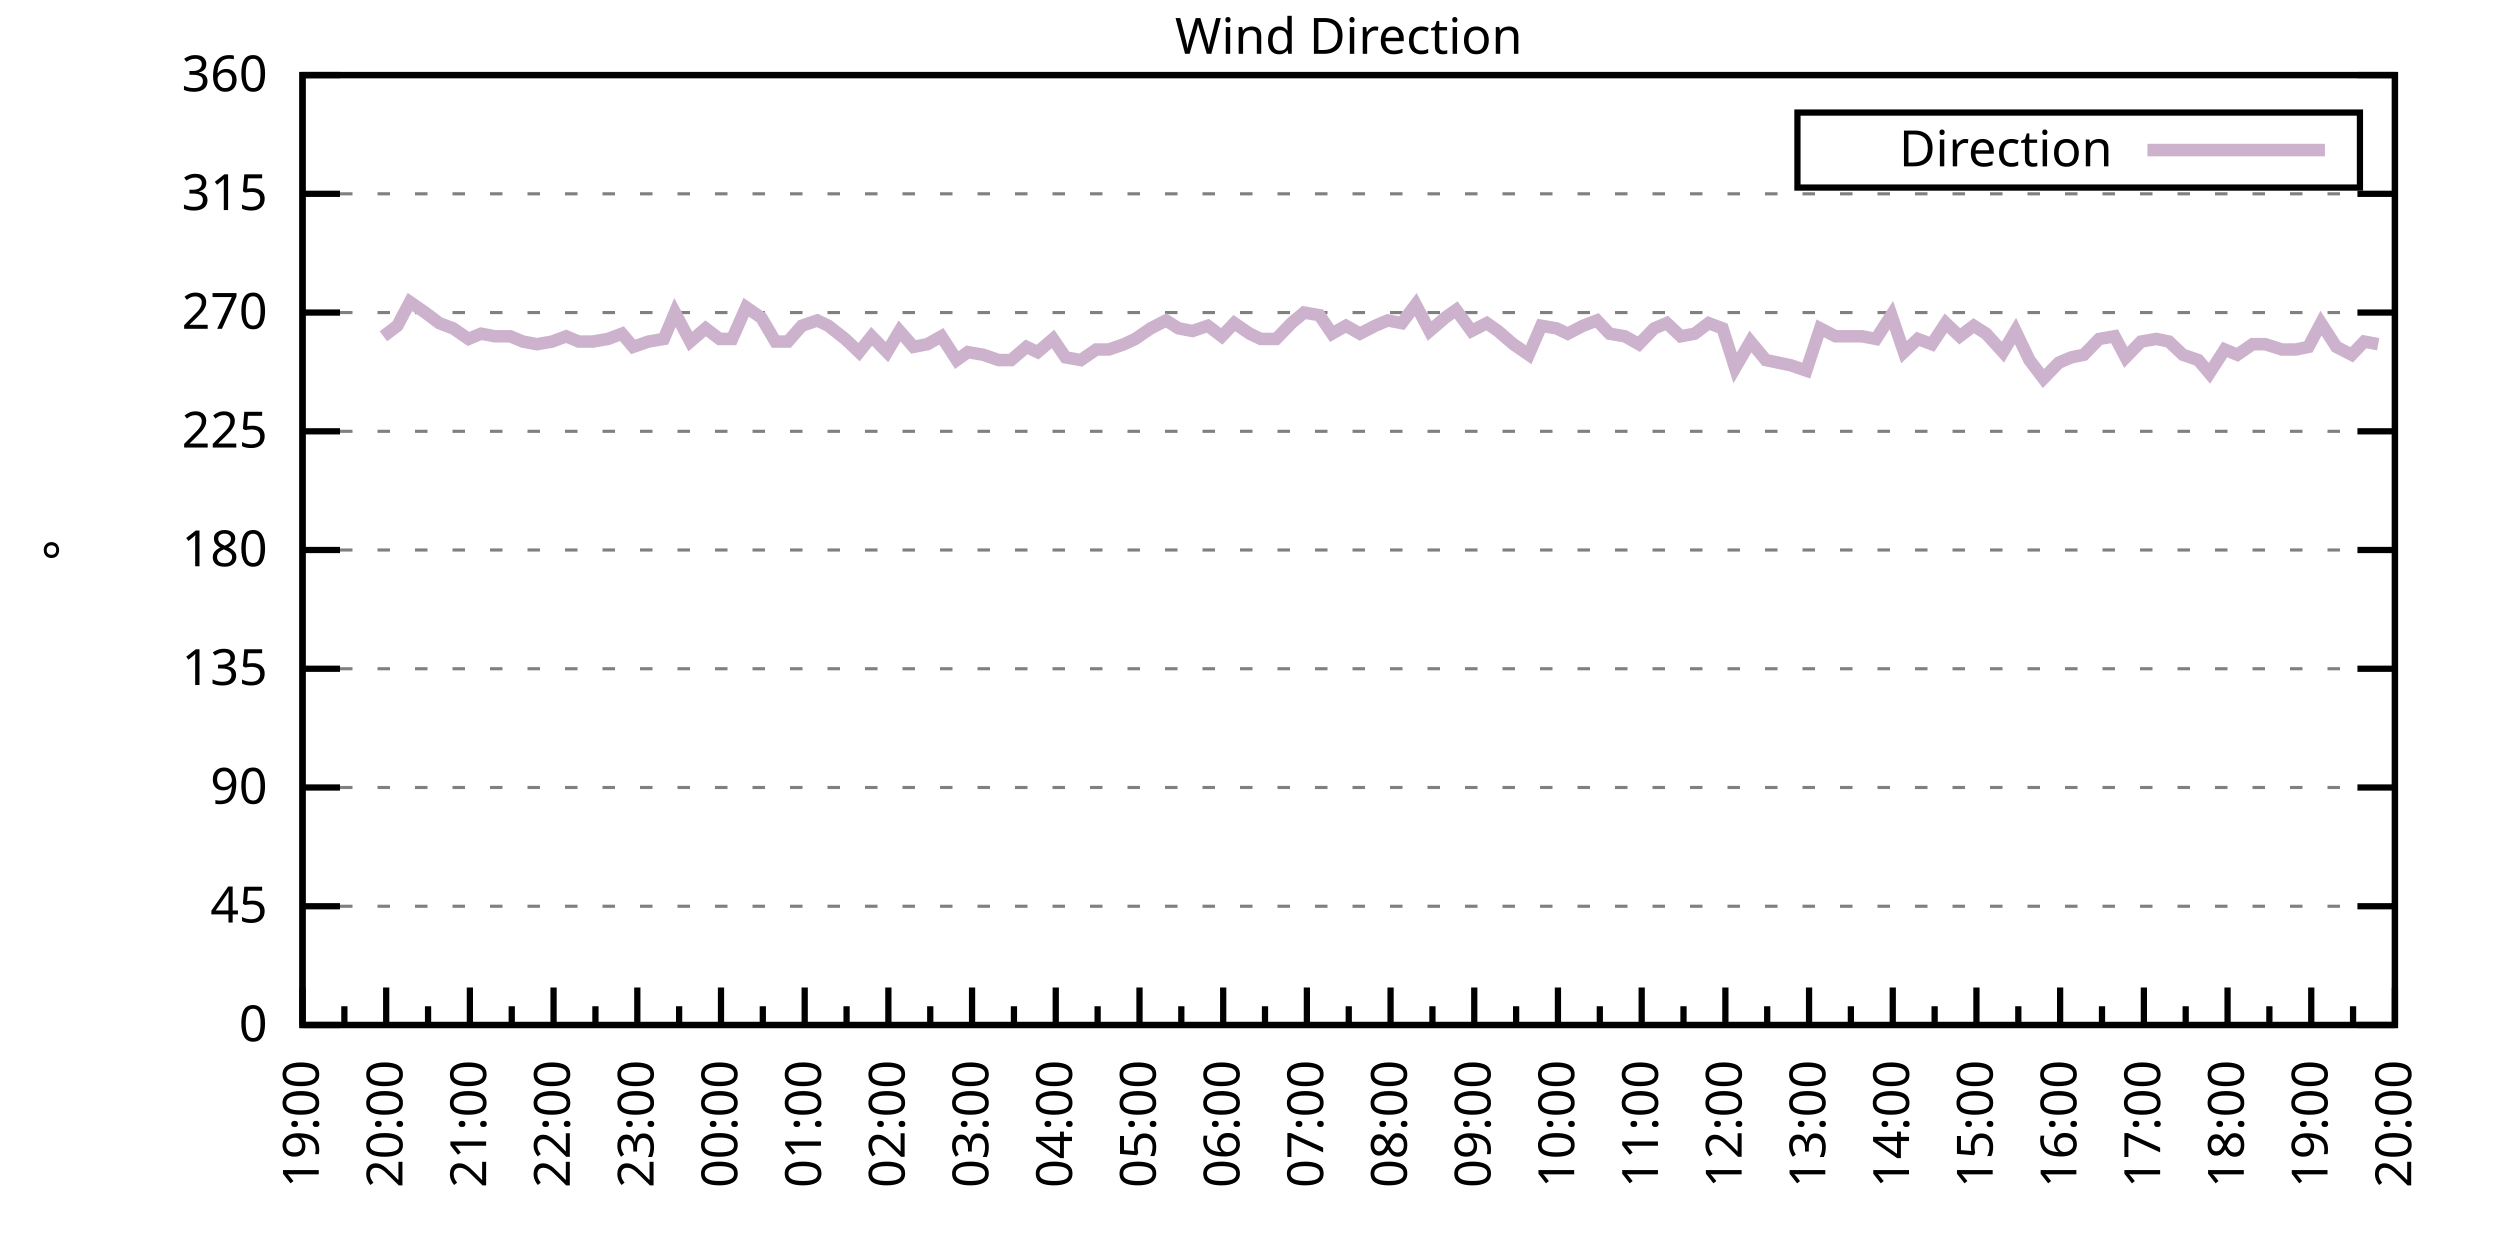
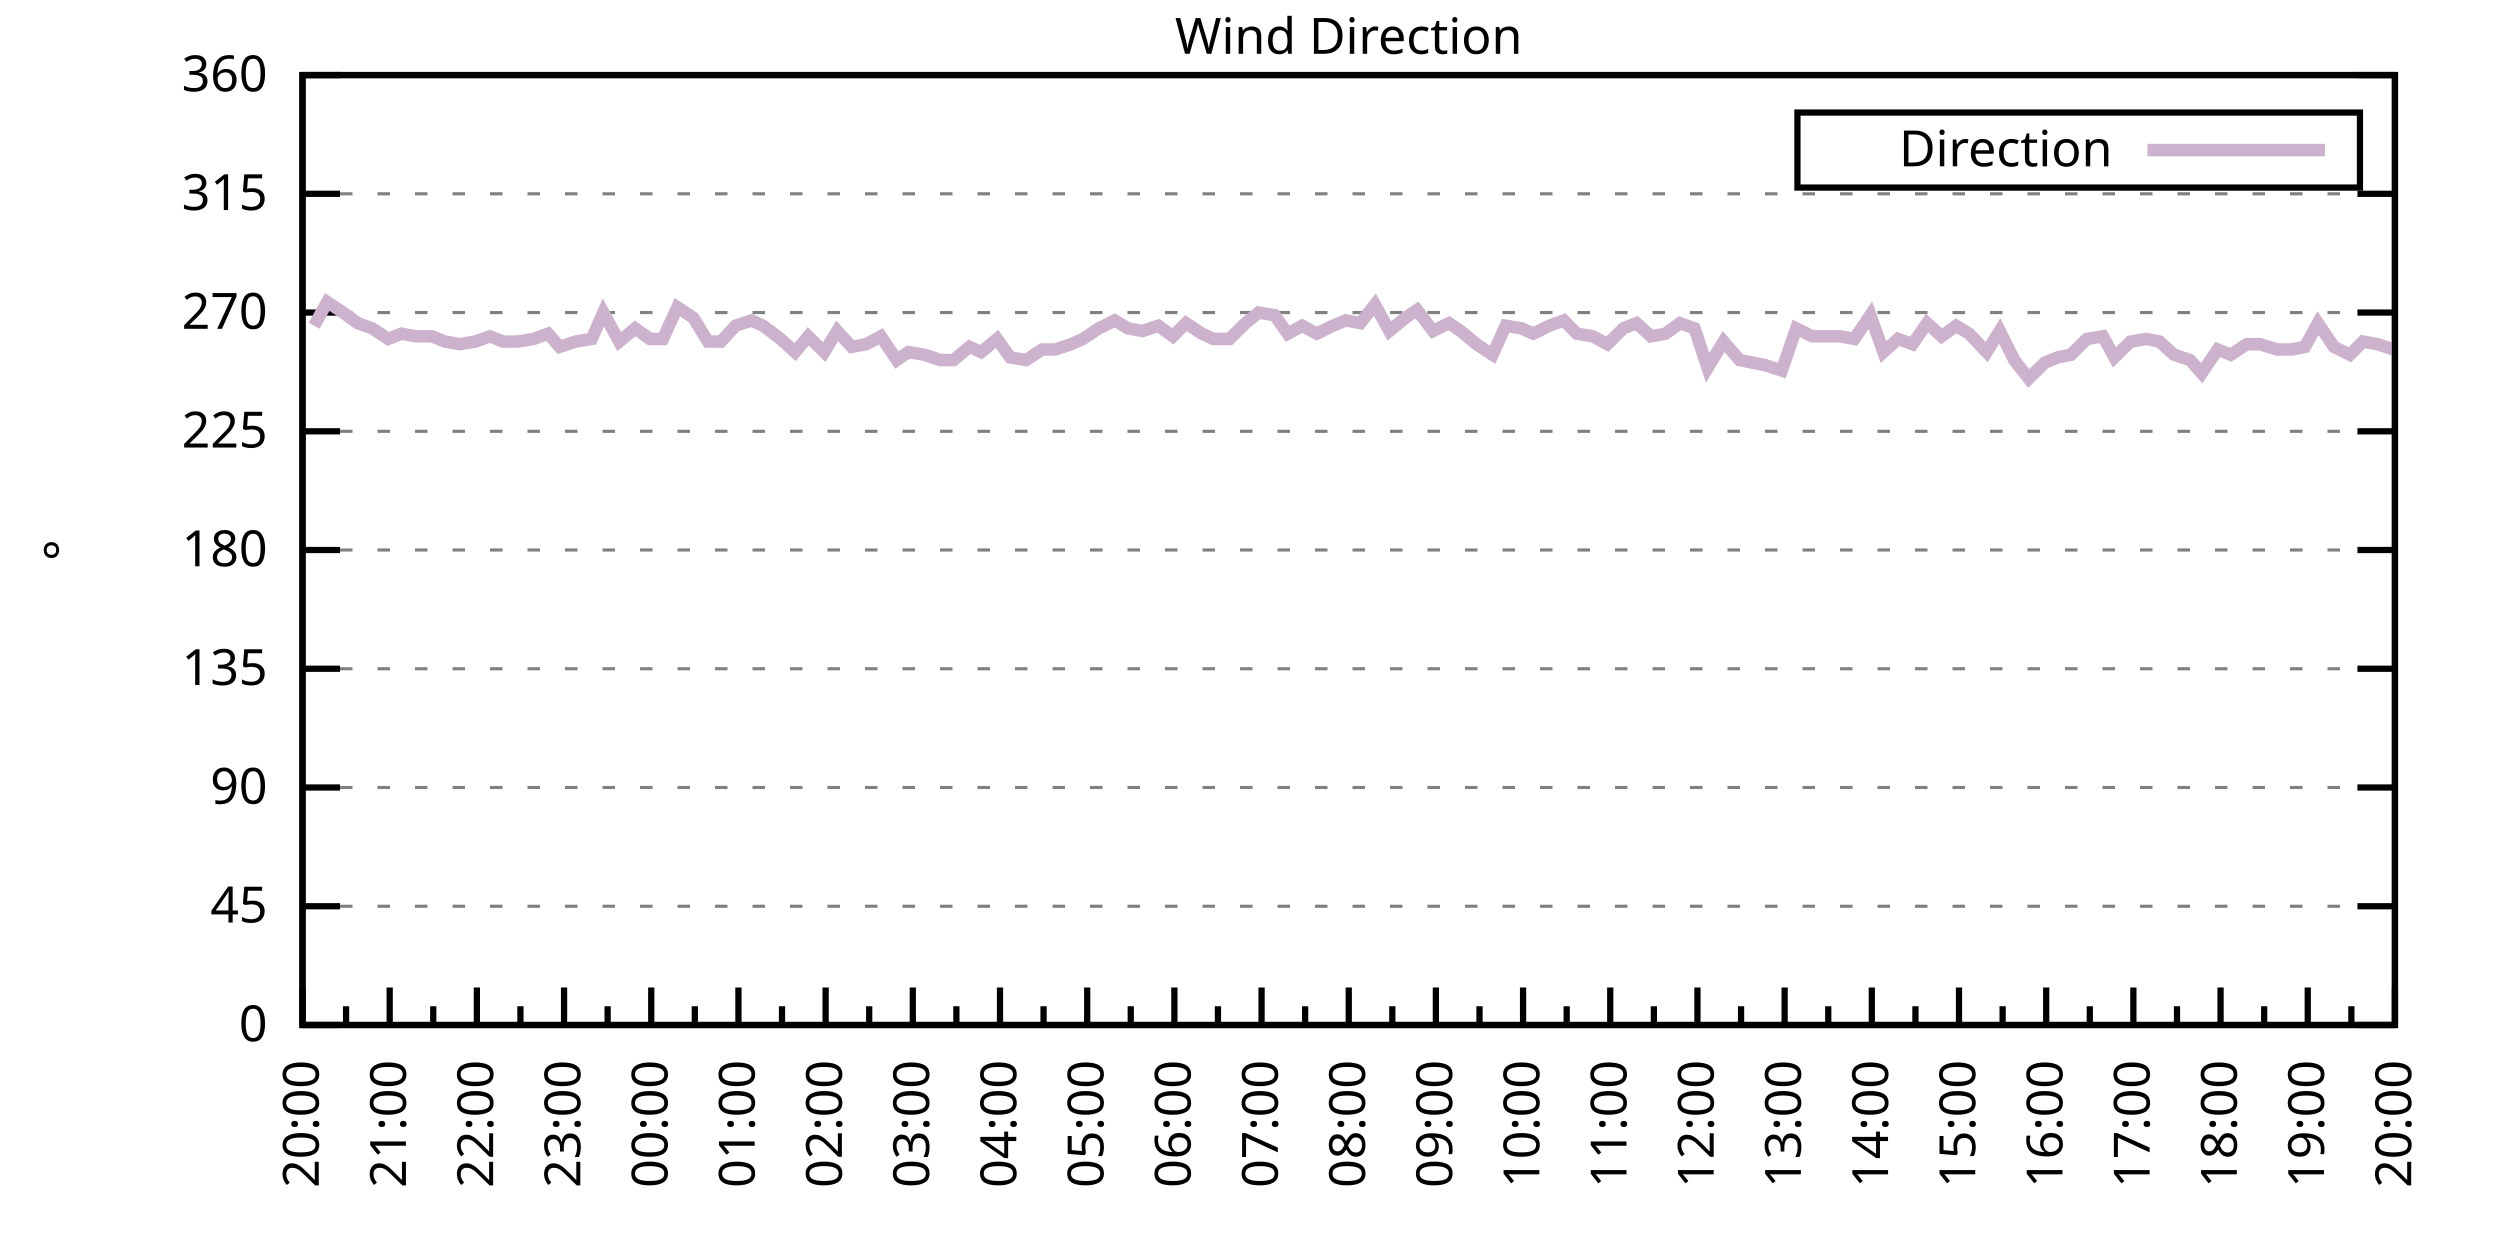
<svg xmlns="http://www.w3.org/2000/svg" xmlns:xlink="http://www.w3.org/1999/xlink" width="400" height="200" viewBox="0 0 400 200">
  <g id="gnuplot_canvas">
    <rect x="0" y="0" width="400" height="200" fill="none" />
    <defs>
      <circle id="gpDot" r="0.5" stroke-width="0.5" stroke="currentColor" />
      <path id="gpPt0" stroke-width="0.333" stroke="currentColor" d="M-1,0 h2 M0,-1 v2" />
      <path id="gpPt1" stroke-width="0.333" stroke="currentColor" d="M-1,-1 L1,1 M1,-1 L-1,1" />
      <path id="gpPt2" stroke-width="0.333" stroke="currentColor" d="M-1,0 L1,0 M0,-1 L0,1 M-1,-1 L1,1 M-1,1 L1,-1" />
      <rect id="gpPt3" stroke-width="0.333" stroke="currentColor" x="-1" y="-1" width="2" height="2" />
      <rect id="gpPt4" stroke-width="0.333" stroke="currentColor" fill="currentColor" x="-1" y="-1" width="2" height="2" />
      <circle id="gpPt5" stroke-width="0.333" stroke="currentColor" cx="0" cy="0" r="1" />
      <use xlink:href="#gpPt5" id="gpPt6" fill="currentColor" stroke="none" />
      <path id="gpPt7" stroke-width="0.333" stroke="currentColor" d="M0,-1.33 L-1.33,0.67 L1.33,0.67 z" />
      <use xlink:href="#gpPt7" id="gpPt8" fill="currentColor" stroke="none" />
      <use xlink:href="#gpPt7" id="gpPt9" stroke="currentColor" transform="rotate(180)" />
      <use xlink:href="#gpPt9" id="gpPt10" fill="currentColor" stroke="none" />
      <use xlink:href="#gpPt3" id="gpPt11" stroke="currentColor" transform="rotate(45)" />
      <use xlink:href="#gpPt11" id="gpPt12" fill="currentColor" stroke="none" />
      <path id="gpPt13" stroke-width="0.333" stroke="currentColor" d="M0,1.330 L1.265,0.411 L0.782,-1.067 L-0.782,-1.076 L-1.265,0.411 z" />
      <use xlink:href="#gpPt13" id="gpPt14" fill="currentColor" stroke="none" />
      <filter id="textbox" filterUnits="objectBoundingBox" x="0" y="0" height="1" width="1">
        <feFlood flood-color="white" flood-opacity="1" result="bgnd" />
        <feComposite in="SourceGraphic" in2="bgnd" operator="atop" />
      </filter>
      <filter id="greybox" filterUnits="objectBoundingBox" x="0" y="0" height="1" width="1">
        <feFlood flood-color="lightgrey" flood-opacity="1" result="grey" />
        <feComposite in="SourceGraphic" in2="grey" operator="atop" />
      </filter>
    </defs>
    <g fill="none" color="white" stroke="currentColor" stroke-width="1.00" stroke-linecap="butt" stroke-linejoin="miter">
</g>
    <g fill="none" color="black" stroke="currentColor" stroke-width="1.00" stroke-linecap="butt" stroke-linejoin="miter">
      <g stroke="none" shape-rendering="crispEdges">
        <polygon fill="rgb(255, 255, 255)" points="48.40,164.00 383.18,164.00 383.18,12.02 48.40,12.02 " />
      </g>
    </g>
    <g fill="none" color="black" stroke="currentColor" stroke-width="1.00" stroke-linecap="butt" stroke-linejoin="miter">
</g>
    <g fill="none" color="black" stroke="black" stroke-width="0.50" stroke-linecap="butt" stroke-linejoin="miter">
</g>
    <g fill="none" color="gray" stroke="currentColor" stroke-width="0.50" stroke-linecap="butt" stroke-linejoin="miter">
      <path stroke="gray" stroke-dasharray="2,4" class="gridline" d="M48.40,164.00 L383.19,164.00  " />
    </g>
    <g fill="none" color="gray" stroke="gray" stroke-width="1.00" stroke-linecap="butt" stroke-linejoin="miter">
</g>
    <g fill="none" color="black" stroke="currentColor" stroke-width="1.00" stroke-linecap="butt" stroke-linejoin="miter">
      <path stroke="black" d="M48.40,164.00 L54.40,164.00 M383.19,164.00 L377.19,164.00  " />
      <g transform="translate(42.80,166.60)" stroke="none" fill="black" font-family="Sans" font-size="8.00" text-anchor="end">
        <text>
          <tspan font-family="Sans"> 0</tspan>
        </text>
      </g>
    </g>
    <g fill="none" color="black" stroke="currentColor" stroke-width="1.00" stroke-linecap="butt" stroke-linejoin="miter">
</g>
    <g fill="none" color="black" stroke="black" stroke-width="0.50" stroke-linecap="butt" stroke-linejoin="miter">
</g>
    <g fill="none" color="gray" stroke="currentColor" stroke-width="0.50" stroke-linecap="butt" stroke-linejoin="miter">
      <path stroke="gray" stroke-dasharray="2,4" class="gridline" d="M48.40,145.00 L383.19,145.00  " />
    </g>
    <g fill="none" color="gray" stroke="gray" stroke-width="1.00" stroke-linecap="butt" stroke-linejoin="miter">
</g>
    <g fill="none" color="black" stroke="currentColor" stroke-width="1.00" stroke-linecap="butt" stroke-linejoin="miter">
      <path stroke="black" d="M48.40,145.00 L54.40,145.00 M383.19,145.00 L377.19,145.00  " />
      <g transform="translate(42.80,147.60)" stroke="none" fill="black" font-family="Sans" font-size="8.00" text-anchor="end">
        <text>
          <tspan font-family="Sans"> 45</tspan>
        </text>
      </g>
    </g>
    <g fill="none" color="black" stroke="currentColor" stroke-width="1.00" stroke-linecap="butt" stroke-linejoin="miter">
</g>
    <g fill="none" color="black" stroke="black" stroke-width="0.50" stroke-linecap="butt" stroke-linejoin="miter">
</g>
    <g fill="none" color="gray" stroke="currentColor" stroke-width="0.50" stroke-linecap="butt" stroke-linejoin="miter">
      <path stroke="gray" stroke-dasharray="2,4" class="gridline" d="M48.40,126.00 L383.19,126.00  " />
    </g>
    <g fill="none" color="gray" stroke="gray" stroke-width="1.00" stroke-linecap="butt" stroke-linejoin="miter">
</g>
    <g fill="none" color="black" stroke="currentColor" stroke-width="1.00" stroke-linecap="butt" stroke-linejoin="miter">
      <path stroke="black" d="M48.40,126.00 L54.40,126.00 M383.19,126.00 L377.19,126.00  " />
      <g transform="translate(42.80,128.60)" stroke="none" fill="black" font-family="Sans" font-size="8.00" text-anchor="end">
        <text>
          <tspan font-family="Sans"> 90</tspan>
        </text>
      </g>
    </g>
    <g fill="none" color="black" stroke="currentColor" stroke-width="1.00" stroke-linecap="butt" stroke-linejoin="miter">
</g>
    <g fill="none" color="black" stroke="black" stroke-width="0.50" stroke-linecap="butt" stroke-linejoin="miter">
</g>
    <g fill="none" color="gray" stroke="currentColor" stroke-width="0.50" stroke-linecap="butt" stroke-linejoin="miter">
      <path stroke="gray" stroke-dasharray="2,4" class="gridline" d="M48.40,107.00 L383.19,107.00  " />
    </g>
    <g fill="none" color="gray" stroke="gray" stroke-width="1.00" stroke-linecap="butt" stroke-linejoin="miter">
</g>
    <g fill="none" color="black" stroke="currentColor" stroke-width="1.00" stroke-linecap="butt" stroke-linejoin="miter">
      <path stroke="black" d="M48.40,107.00 L54.40,107.00 M383.19,107.00 L377.19,107.00  " />
      <g transform="translate(42.80,109.60)" stroke="none" fill="black" font-family="Sans" font-size="8.00" text-anchor="end">
        <text>
          <tspan font-family="Sans"> 135</tspan>
        </text>
      </g>
    </g>
    <g fill="none" color="black" stroke="currentColor" stroke-width="1.00" stroke-linecap="butt" stroke-linejoin="miter">
</g>
    <g fill="none" color="black" stroke="black" stroke-width="0.50" stroke-linecap="butt" stroke-linejoin="miter">
</g>
    <g fill="none" color="gray" stroke="currentColor" stroke-width="0.50" stroke-linecap="butt" stroke-linejoin="miter">
      <path stroke="gray" stroke-dasharray="2,4" class="gridline" d="M48.40,88.00 L383.19,88.00  " />
    </g>
    <g fill="none" color="gray" stroke="gray" stroke-width="1.00" stroke-linecap="butt" stroke-linejoin="miter">
</g>
    <g fill="none" color="black" stroke="currentColor" stroke-width="1.00" stroke-linecap="butt" stroke-linejoin="miter">
      <path stroke="black" d="M48.40,88.00 L54.40,88.00 M383.19,88.00 L377.19,88.00  " />
      <g transform="translate(42.80,90.60)" stroke="none" fill="black" font-family="Sans" font-size="8.00" text-anchor="end">
        <text>
          <tspan font-family="Sans"> 180</tspan>
        </text>
      </g>
    </g>
    <g fill="none" color="black" stroke="currentColor" stroke-width="1.00" stroke-linecap="butt" stroke-linejoin="miter">
</g>
    <g fill="none" color="black" stroke="black" stroke-width="0.50" stroke-linecap="butt" stroke-linejoin="miter">
</g>
    <g fill="none" color="gray" stroke="currentColor" stroke-width="0.50" stroke-linecap="butt" stroke-linejoin="miter">
      <path stroke="gray" stroke-dasharray="2,4" class="gridline" d="M48.40,69.01 L383.19,69.01  " />
    </g>
    <g fill="none" color="gray" stroke="gray" stroke-width="1.00" stroke-linecap="butt" stroke-linejoin="miter">
</g>
    <g fill="none" color="black" stroke="currentColor" stroke-width="1.00" stroke-linecap="butt" stroke-linejoin="miter">
      <path stroke="black" d="M48.40,69.01 L54.40,69.01 M383.19,69.01 L377.19,69.01  " />
      <g transform="translate(42.80,71.61)" stroke="none" fill="black" font-family="Sans" font-size="8.00" text-anchor="end">
        <text>
          <tspan font-family="Sans"> 225</tspan>
        </text>
      </g>
    </g>
    <g fill="none" color="black" stroke="currentColor" stroke-width="1.00" stroke-linecap="butt" stroke-linejoin="miter">
</g>
    <g fill="none" color="black" stroke="black" stroke-width="0.50" stroke-linecap="butt" stroke-linejoin="miter">
</g>
    <g fill="none" color="gray" stroke="currentColor" stroke-width="0.50" stroke-linecap="butt" stroke-linejoin="miter">
      <path stroke="gray" stroke-dasharray="2,4" class="gridline" d="M48.40,50.01 L383.19,50.01  " />
    </g>
    <g fill="none" color="gray" stroke="gray" stroke-width="1.00" stroke-linecap="butt" stroke-linejoin="miter">
</g>
    <g fill="none" color="black" stroke="currentColor" stroke-width="1.00" stroke-linecap="butt" stroke-linejoin="miter">
      <path stroke="black" d="M48.40,50.01 L54.40,50.01 M383.19,50.01 L377.19,50.01  " />
      <g transform="translate(42.80,52.61)" stroke="none" fill="black" font-family="Sans" font-size="8.00" text-anchor="end">
        <text>
          <tspan font-family="Sans"> 270</tspan>
        </text>
      </g>
    </g>
    <g fill="none" color="black" stroke="currentColor" stroke-width="1.00" stroke-linecap="butt" stroke-linejoin="miter">
</g>
    <g fill="none" color="black" stroke="black" stroke-width="0.50" stroke-linecap="butt" stroke-linejoin="miter">
</g>
    <g fill="none" color="gray" stroke="currentColor" stroke-width="0.50" stroke-linecap="butt" stroke-linejoin="miter">
      <path stroke="gray" stroke-dasharray="2,4" class="gridline" d="M48.40,31.01 L383.19,31.01  " />
    </g>
    <g fill="none" color="gray" stroke="gray" stroke-width="1.00" stroke-linecap="butt" stroke-linejoin="miter">
</g>
    <g fill="none" color="black" stroke="currentColor" stroke-width="1.00" stroke-linecap="butt" stroke-linejoin="miter">
      <path stroke="black" d="M48.40,31.01 L54.40,31.01 M383.19,31.01 L377.19,31.01  " />
      <g transform="translate(42.80,33.61)" stroke="none" fill="black" font-family="Sans" font-size="8.00" text-anchor="end">
        <text>
          <tspan font-family="Sans"> 315</tspan>
        </text>
      </g>
    </g>
    <g fill="none" color="black" stroke="currentColor" stroke-width="1.00" stroke-linecap="butt" stroke-linejoin="miter">
</g>
    <g fill="none" color="black" stroke="black" stroke-width="0.50" stroke-linecap="butt" stroke-linejoin="miter">
</g>
    <g fill="none" color="gray" stroke="currentColor" stroke-width="0.50" stroke-linecap="butt" stroke-linejoin="miter">
      <path stroke="gray" stroke-dasharray="2,4" class="gridline" d="M48.40,12.01 L383.19,12.01  " />
    </g>
    <g fill="none" color="gray" stroke="gray" stroke-width="1.00" stroke-linecap="butt" stroke-linejoin="miter">
</g>
    <g fill="none" color="black" stroke="currentColor" stroke-width="1.00" stroke-linecap="butt" stroke-linejoin="miter">
      <path stroke="black" d="M48.40,12.01 L54.40,12.01 M383.19,12.01 L377.19,12.01  " />
      <g transform="translate(42.80,14.61)" stroke="none" fill="black" font-family="Sans" font-size="8.00" text-anchor="end">
        <text>
          <tspan font-family="Sans"> 360</tspan>
        </text>
      </g>
    </g>
    <g fill="none" color="black" stroke="currentColor" stroke-width="1.00" stroke-linecap="butt" stroke-linejoin="miter">
      <path stroke="black" d="M48.40,164.00 L48.40,158.00  " />
      <g transform="translate(51.00,169.60) rotate(270)" stroke="none" fill="black" font-family="Sans" font-size="8.00" text-anchor="end">
        <text>
+           <tspan font-family="Sans">20:00</tspan>
+         </text>
+       </g>
+     </g>
+     <g fill="none" color="black" stroke="currentColor" stroke-width="1.00" stroke-linecap="butt" stroke-linejoin="miter">
+       <path stroke="black" d="M55.37,164.00 L55.37,161.00 M62.35,164.00 L62.35,158.00  " />
+       <g transform="translate(64.95,169.60) rotate(270)" stroke="none" fill="black" font-family="Sans" font-size="8.00" text-anchor="end">
+         <text>
+           <tspan font-family="Sans">21:00</tspan>
+         </text>
+       </g>
+     </g>
+     <g fill="none" color="black" stroke="currentColor" stroke-width="1.00" stroke-linecap="butt" stroke-linejoin="miter">
+       <path stroke="black" d="M69.32,164.00 L69.32,161.00 M76.30,164.00 L76.30,158.00  " />
+       <g transform="translate(78.90,169.60) rotate(270)" stroke="none" fill="black" font-family="Sans" font-size="8.00" text-anchor="end">
+         <text>
+           <tspan font-family="Sans">22:00</tspan>
+         </text>
+       </g>
+     </g>
+     <g fill="none" color="black" stroke="currentColor" stroke-width="1.00" stroke-linecap="butt" stroke-linejoin="miter">
+       <path stroke="black" d="M83.27,164.00 L83.27,161.00 M90.25,164.00 L90.25,158.00  " />
+       <g transform="translate(92.85,169.60) rotate(270)" stroke="none" fill="black" font-family="Sans" font-size="8.00" text-anchor="end">
+         <text>
+           <tspan font-family="Sans">23:00</tspan>
+         </text>
+       </g>
+     </g>
+     <g fill="none" color="black" stroke="currentColor" stroke-width="1.00" stroke-linecap="butt" stroke-linejoin="miter">
+       <path stroke="black" d="M97.22,164.00 L97.22,161.00 M104.20,164.00 L104.20,158.00  " />
+       <g transform="translate(106.80,169.60) rotate(270)" stroke="none" fill="black" font-family="Sans" font-size="8.00" text-anchor="end">
+         <text>
+           <tspan font-family="Sans">00:00</tspan>
+         </text>
+       </g>
+     </g>
+     <g fill="none" color="black" stroke="currentColor" stroke-width="1.00" stroke-linecap="butt" stroke-linejoin="miter">
+       <path stroke="black" d="M111.17,164.00 L111.17,161.00 M118.15,164.00 L118.15,158.00  " />
+       <g transform="translate(120.75,169.60) rotate(270)" stroke="none" fill="black" font-family="Sans" font-size="8.00" text-anchor="end">
+         <text>
+           <tspan font-family="Sans">01:00</tspan>
+         </text>
+       </g>
+     </g>
+     <g fill="none" color="black" stroke="currentColor" stroke-width="1.00" stroke-linecap="butt" stroke-linejoin="miter">
+       <path stroke="black" d="M125.12,164.00 L125.12,161.00 M132.10,164.00 L132.10,158.00  " />
+       <g transform="translate(134.70,169.60) rotate(270)" stroke="none" fill="black" font-family="Sans" font-size="8.00" text-anchor="end">
+         <text>
+           <tspan font-family="Sans">02:00</tspan>
+         </text>
+       </g>
+     </g>
+     <g fill="none" color="black" stroke="currentColor" stroke-width="1.00" stroke-linecap="butt" stroke-linejoin="miter">
+       <path stroke="black" d="M139.07,164.00 L139.07,161.00 M146.05,164.00 L146.05,158.00  " />
+       <g transform="translate(148.65,169.60) rotate(270)" stroke="none" fill="black" font-family="Sans" font-size="8.00" text-anchor="end">
+         <text>
+           <tspan font-family="Sans">03:00</tspan>
+         </text>
+       </g>
+     </g>
+     <g fill="none" color="black" stroke="currentColor" stroke-width="1.00" stroke-linecap="butt" stroke-linejoin="miter">
+       <path stroke="black" d="M153.02,164.00 L153.02,161.00 M160.00,164.00 L160.00,158.00  " />
+       <g transform="translate(162.60,169.60) rotate(270)" stroke="none" fill="black" font-family="Sans" font-size="8.00" text-anchor="end">
+         <text>
+           <tspan font-family="Sans">04:00</tspan>
+         </text>
+       </g>
+     </g>
+     <g fill="none" color="black" stroke="currentColor" stroke-width="1.00" stroke-linecap="butt" stroke-linejoin="miter">
+       <path stroke="black" d="M166.97,164.00 L166.97,161.00 M173.95,164.00 L173.95,158.00  " />
+       <g transform="translate(176.55,169.60) rotate(270)" stroke="none" fill="black" font-family="Sans" font-size="8.00" text-anchor="end">
+         <text>
+           <tspan font-family="Sans">05:00</tspan>
+         </text>
+       </g>
+     </g>
+     <g fill="none" color="black" stroke="currentColor" stroke-width="1.00" stroke-linecap="butt" stroke-linejoin="miter">
+       <path stroke="black" d="M180.92,164.00 L180.92,161.00 M187.90,164.00 L187.90,158.00  " />
+       <g transform="translate(190.50,169.60) rotate(270)" stroke="none" fill="black" font-family="Sans" font-size="8.00" text-anchor="end">
+         <text>
+           <tspan font-family="Sans">06:00</tspan>
+         </text>
+       </g>
+     </g>
+     <g fill="none" color="black" stroke="currentColor" stroke-width="1.00" stroke-linecap="butt" stroke-linejoin="miter">
+       <path stroke="black" d="M194.87,164.00 L194.87,161.00 M201.85,164.00 L201.85,158.00  " />
+       <g transform="translate(204.45,169.60) rotate(270)" stroke="none" fill="black" font-family="Sans" font-size="8.00" text-anchor="end">
+         <text>
+           <tspan font-family="Sans">07:00</tspan>
+         </text>
+       </g>
+     </g>
+     <g fill="none" color="black" stroke="currentColor" stroke-width="1.00" stroke-linecap="butt" stroke-linejoin="miter">
+       <path stroke="black" d="M208.82,164.00 L208.82,161.00 M215.80,164.00 L215.80,158.00  " />
+       <g transform="translate(218.40,169.60) rotate(270)" stroke="none" fill="black" font-family="Sans" font-size="8.00" text-anchor="end">
+         <text>
+           <tspan font-family="Sans">08:00</tspan>
+         </text>
+       </g>
+     </g>
+     <g fill="none" color="black" stroke="currentColor" stroke-width="1.00" stroke-linecap="butt" stroke-linejoin="miter">
+       <path stroke="black" d="M222.77,164.00 L222.77,161.00 M229.74,164.00 L229.74,158.00  " />
+       <g transform="translate(232.34,169.60) rotate(270)" stroke="none" fill="black" font-family="Sans" font-size="8.00" text-anchor="end">
+         <text>
+           <tspan font-family="Sans">09:00</tspan>
+         </text>
+       </g>
+     </g>
+     <g fill="none" color="black" stroke="currentColor" stroke-width="1.00" stroke-linecap="butt" stroke-linejoin="miter">
+       <path stroke="black" d="M236.72,164.00 L236.72,161.00 M243.69,164.00 L243.69,158.00  " />
+       <g transform="translate(246.29,169.60) rotate(270)" stroke="none" fill="black" font-family="Sans" font-size="8.00" text-anchor="end">
+         <text>
+           <tspan font-family="Sans">10:00</tspan>
+         </text>
+       </g>
+     </g>
+     <g fill="none" color="black" stroke="currentColor" stroke-width="1.00" stroke-linecap="butt" stroke-linejoin="miter">
+       <path stroke="black" d="M250.67,164.00 L250.67,161.00 M257.64,164.00 L257.64,158.00  " />
+       <g transform="translate(260.24,169.60) rotate(270)" stroke="none" fill="black" font-family="Sans" font-size="8.00" text-anchor="end">
+         <text>
+           <tspan font-family="Sans">11:00</tspan>
+         </text>
+       </g>
+     </g>
+     <g fill="none" color="black" stroke="currentColor" stroke-width="1.00" stroke-linecap="butt" stroke-linejoin="miter">
+       <path stroke="black" d="M264.62,164.00 L264.62,161.00 M271.59,164.00 L271.59,158.00  " />
+       <g transform="translate(274.19,169.60) rotate(270)" stroke="none" fill="black" font-family="Sans" font-size="8.00" text-anchor="end">
+         <text>
+           <tspan font-family="Sans">12:00</tspan>
+         </text>
+       </g>
+     </g>
+     <g fill="none" color="black" stroke="currentColor" stroke-width="1.00" stroke-linecap="butt" stroke-linejoin="miter">
+       <path stroke="black" d="M278.57,164.00 L278.57,161.00 M285.54,164.00 L285.54,158.00  " />
+       <g transform="translate(288.14,169.60) rotate(270)" stroke="none" fill="black" font-family="Sans" font-size="8.00" text-anchor="end">
+         <text>
+           <tspan font-family="Sans">13:00</tspan>
+         </text>
+       </g>
+     </g>
+     <g fill="none" color="black" stroke="currentColor" stroke-width="1.00" stroke-linecap="butt" stroke-linejoin="miter">
+       <path stroke="black" d="M292.52,164.00 L292.52,161.00 M299.49,164.00 L299.49,158.00  " />
+       <g transform="translate(302.09,169.60) rotate(270)" stroke="none" fill="black" font-family="Sans" font-size="8.00" text-anchor="end">
+         <text>
+           <tspan font-family="Sans">14:00</tspan>
+         </text>
+       </g>
+     </g>
+     <g fill="none" color="black" stroke="currentColor" stroke-width="1.00" stroke-linecap="butt" stroke-linejoin="miter">
+       <path stroke="black" d="M306.47,164.00 L306.47,161.00 M313.44,164.00 L313.44,158.00  " />
+       <g transform="translate(316.04,169.60) rotate(270)" stroke="none" fill="black" font-family="Sans" font-size="8.00" text-anchor="end">
+         <text>
+           <tspan font-family="Sans">15:00</tspan>
+         </text>
+       </g>
+     </g>
+     <g fill="none" color="black" stroke="currentColor" stroke-width="1.00" stroke-linecap="butt" stroke-linejoin="miter">
+       <path stroke="black" d="M320.42,164.00 L320.42,161.00 M327.39,164.00 L327.39,158.00  " />
+       <g transform="translate(329.99,169.60) rotate(270)" stroke="none" fill="black" font-family="Sans" font-size="8.00" text-anchor="end">
+         <text>
+           <tspan font-family="Sans">16:00</tspan>
+         </text>
+       </g>
+     </g>
+     <g fill="none" color="black" stroke="currentColor" stroke-width="1.00" stroke-linecap="butt" stroke-linejoin="miter">
+       <path stroke="black" d="M334.37,164.00 L334.37,161.00 M341.34,164.00 L341.34,158.00  " />
+       <g transform="translate(343.94,169.60) rotate(270)" stroke="none" fill="black" font-family="Sans" font-size="8.00" text-anchor="end">
+         <text>
+           <tspan font-family="Sans">17:00</tspan>
+         </text>
+       </g>
+     </g>
+     <g fill="none" color="black" stroke="currentColor" stroke-width="1.00" stroke-linecap="butt" stroke-linejoin="miter">
+       <path stroke="black" d="M348.32,164.00 L348.32,161.00 M355.29,164.00 L355.29,158.00  " />
+       <g transform="translate(357.89,169.60) rotate(270)" stroke="none" fill="black" font-family="Sans" font-size="8.00" text-anchor="end">
+         <text>
+           <tspan font-family="Sans">18:00</tspan>
+         </text>
+       </g>
+     </g>
+     <g fill="none" color="black" stroke="currentColor" stroke-width="1.00" stroke-linecap="butt" stroke-linejoin="miter">
+       <path stroke="black" d="M362.27,164.00 L362.27,161.00 M369.24,164.00 L369.24,158.00  " />
+       <g transform="translate(371.84,169.60) rotate(270)" stroke="none" fill="black" font-family="Sans" font-size="8.00" text-anchor="end">
+         <text>
          <tspan font-family="Sans">19:00</tspan>
        </text>
      </g>
    </g>
    <g fill="none" color="black" stroke="currentColor" stroke-width="1.00" stroke-linecap="butt" stroke-linejoin="miter">
-       <path stroke="black" d="M55.10,164.00 L55.10,161.00 M61.79,164.00 L61.79,158.00  " />
-       <g transform="translate(64.39,169.60) rotate(270)" stroke="none" fill="black" font-family="Sans" font-size="8.00" text-anchor="end">
-         <text>
-           <tspan font-family="Sans">20:00</tspan>
-         </text>
-       </g>
-     </g>
-     <g fill="none" color="black" stroke="currentColor" stroke-width="1.00" stroke-linecap="butt" stroke-linejoin="miter">
-       <path stroke="black" d="M68.49,164.00 L68.49,161.00 M75.18,164.00 L75.18,158.00  " />
-       <g transform="translate(77.78,169.60) rotate(270)" stroke="none" fill="black" font-family="Sans" font-size="8.00" text-anchor="end">
-         <text>
-           <tspan font-family="Sans">21:00</tspan>
-         </text>
-       </g>
-     </g>
-     <g fill="none" color="black" stroke="currentColor" stroke-width="1.00" stroke-linecap="butt" stroke-linejoin="miter">
-       <path stroke="black" d="M81.88,164.00 L81.88,161.00 M88.57,164.00 L88.57,158.00  " />
-       <g transform="translate(91.17,169.60) rotate(270)" stroke="none" fill="black" font-family="Sans" font-size="8.00" text-anchor="end">
-         <text>
-           <tspan font-family="Sans">22:00</tspan>
-         </text>
-       </g>
-     </g>
-     <g fill="none" color="black" stroke="currentColor" stroke-width="1.00" stroke-linecap="butt" stroke-linejoin="miter">
-       <path stroke="black" d="M95.27,164.00 L95.27,161.00 M101.97,164.00 L101.97,158.00  " />
-       <g transform="translate(104.57,169.60) rotate(270)" stroke="none" fill="black" font-family="Sans" font-size="8.00" text-anchor="end">
-         <text>
-           <tspan font-family="Sans">23:00</tspan>
-         </text>
-       </g>
-     </g>
-     <g fill="none" color="black" stroke="currentColor" stroke-width="1.00" stroke-linecap="butt" stroke-linejoin="miter">
-       <path stroke="black" d="M108.66,164.00 L108.66,161.00 M115.36,164.00 L115.36,158.00  " />
-       <g transform="translate(117.96,169.60) rotate(270)" stroke="none" fill="black" font-family="Sans" font-size="8.00" text-anchor="end">
-         <text>
-           <tspan font-family="Sans">00:00</tspan>
-         </text>
-       </g>
-     </g>
-     <g fill="none" color="black" stroke="currentColor" stroke-width="1.00" stroke-linecap="butt" stroke-linejoin="miter">
-       <path stroke="black" d="M122.05,164.00 L122.05,161.00 M128.75,164.00 L128.75,158.00  " />
-       <g transform="translate(131.35,169.60) rotate(270)" stroke="none" fill="black" font-family="Sans" font-size="8.00" text-anchor="end">
-         <text>
-           <tspan font-family="Sans">01:00</tspan>
-         </text>
-       </g>
-     </g>
-     <g fill="none" color="black" stroke="currentColor" stroke-width="1.00" stroke-linecap="butt" stroke-linejoin="miter">
-       <path stroke="black" d="M135.45,164.00 L135.45,161.00 M142.14,164.00 L142.14,158.00  " />
-       <g transform="translate(144.74,169.60) rotate(270)" stroke="none" fill="black" font-family="Sans" font-size="8.00" text-anchor="end">
-         <text>
-           <tspan font-family="Sans">02:00</tspan>
-         </text>
-       </g>
-     </g>
-     <g fill="none" color="black" stroke="currentColor" stroke-width="1.00" stroke-linecap="butt" stroke-linejoin="miter">
-       <path stroke="black" d="M148.84,164.00 L148.84,161.00 M155.53,164.00 L155.53,158.00  " />
-       <g transform="translate(158.13,169.60) rotate(270)" stroke="none" fill="black" font-family="Sans" font-size="8.00" text-anchor="end">
-         <text>
-           <tspan font-family="Sans">03:00</tspan>
-         </text>
-       </g>
-     </g>
-     <g fill="none" color="black" stroke="currentColor" stroke-width="1.00" stroke-linecap="butt" stroke-linejoin="miter">
-       <path stroke="black" d="M162.23,164.00 L162.23,161.00 M168.92,164.00 L168.92,158.00  " />
-       <g transform="translate(171.52,169.60) rotate(270)" stroke="none" fill="black" font-family="Sans" font-size="8.00" text-anchor="end">
-         <text>
-           <tspan font-family="Sans">04:00</tspan>
-         </text>
-       </g>
-     </g>
-     <g fill="none" color="black" stroke="currentColor" stroke-width="1.00" stroke-linecap="butt" stroke-linejoin="miter">
-       <path stroke="black" d="M175.62,164.00 L175.62,161.00 M182.32,164.00 L182.32,158.00  " />
-       <g transform="translate(184.92,169.60) rotate(270)" stroke="none" fill="black" font-family="Sans" font-size="8.00" text-anchor="end">
-         <text>
-           <tspan font-family="Sans">05:00</tspan>
-         </text>
-       </g>
-     </g>
-     <g fill="none" color="black" stroke="currentColor" stroke-width="1.00" stroke-linecap="butt" stroke-linejoin="miter">
-       <path stroke="black" d="M189.01,164.00 L189.01,161.00 M195.71,164.00 L195.71,158.00  " />
-       <g transform="translate(198.31,169.60) rotate(270)" stroke="none" fill="black" font-family="Sans" font-size="8.00" text-anchor="end">
-         <text>
-           <tspan font-family="Sans">06:00</tspan>
-         </text>
-       </g>
-     </g>
-     <g fill="none" color="black" stroke="currentColor" stroke-width="1.00" stroke-linecap="butt" stroke-linejoin="miter">
-       <path stroke="black" d="M202.40,164.00 L202.40,161.00 M209.10,164.00 L209.10,158.00  " />
-       <g transform="translate(211.70,169.60) rotate(270)" stroke="none" fill="black" font-family="Sans" font-size="8.00" text-anchor="end">
-         <text>
-           <tspan font-family="Sans">07:00</tspan>
-         </text>
-       </g>
-     </g>
-     <g fill="none" color="black" stroke="currentColor" stroke-width="1.00" stroke-linecap="butt" stroke-linejoin="miter">
-       <path stroke="black" d="M215.80,164.00 L215.80,161.00 M222.49,164.00 L222.49,158.00  " />
-       <g transform="translate(225.09,169.60) rotate(270)" stroke="none" fill="black" font-family="Sans" font-size="8.00" text-anchor="end">
-         <text>
-           <tspan font-family="Sans">08:00</tspan>
-         </text>
-       </g>
-     </g>
-     <g fill="none" color="black" stroke="currentColor" stroke-width="1.00" stroke-linecap="butt" stroke-linejoin="miter">
-       <path stroke="black" d="M229.19,164.00 L229.19,161.00 M235.88,164.00 L235.88,158.00  " />
-       <g transform="translate(238.48,169.60) rotate(270)" stroke="none" fill="black" font-family="Sans" font-size="8.00" text-anchor="end">
-         <text>
-           <tspan font-family="Sans">09:00</tspan>
-         </text>
-       </g>
-     </g>
-     <g fill="none" color="black" stroke="currentColor" stroke-width="1.00" stroke-linecap="butt" stroke-linejoin="miter">
-       <path stroke="black" d="M242.58,164.00 L242.58,161.00 M249.27,164.00 L249.27,158.00  " />
-       <g transform="translate(251.87,169.60) rotate(270)" stroke="none" fill="black" font-family="Sans" font-size="8.00" text-anchor="end">
-         <text>
-           <tspan font-family="Sans">10:00</tspan>
-         </text>
-       </g>
-     </g>
-     <g fill="none" color="black" stroke="currentColor" stroke-width="1.00" stroke-linecap="butt" stroke-linejoin="miter">
-       <path stroke="black" d="M255.97,164.00 L255.97,161.00 M262.67,164.00 L262.67,158.00  " />
-       <g transform="translate(265.27,169.60) rotate(270)" stroke="none" fill="black" font-family="Sans" font-size="8.00" text-anchor="end">
-         <text>
-           <tspan font-family="Sans">11:00</tspan>
-         </text>
-       </g>
-     </g>
-     <g fill="none" color="black" stroke="currentColor" stroke-width="1.00" stroke-linecap="butt" stroke-linejoin="miter">
-       <path stroke="black" d="M269.36,164.00 L269.36,161.00 M276.06,164.00 L276.06,158.00  " />
-       <g transform="translate(278.66,169.60) rotate(270)" stroke="none" fill="black" font-family="Sans" font-size="8.00" text-anchor="end">
-         <text>
-           <tspan font-family="Sans">12:00</tspan>
-         </text>
-       </g>
-     </g>
-     <g fill="none" color="black" stroke="currentColor" stroke-width="1.00" stroke-linecap="butt" stroke-linejoin="miter">
-       <path stroke="black" d="M282.75,164.00 L282.75,161.00 M289.45,164.00 L289.45,158.00  " />
-       <g transform="translate(292.05,169.60) rotate(270)" stroke="none" fill="black" font-family="Sans" font-size="8.00" text-anchor="end">
-         <text>
-           <tspan font-family="Sans">13:00</tspan>
-         </text>
-       </g>
-     </g>
-     <g fill="none" color="black" stroke="currentColor" stroke-width="1.00" stroke-linecap="butt" stroke-linejoin="miter">
-       <path stroke="black" d="M296.14,164.00 L296.14,161.00 M302.84,164.00 L302.84,158.00  " />
-       <g transform="translate(305.44,169.60) rotate(270)" stroke="none" fill="black" font-family="Sans" font-size="8.00" text-anchor="end">
-         <text>
-           <tspan font-family="Sans">14:00</tspan>
-         </text>
-       </g>
-     </g>
-     <g fill="none" color="black" stroke="currentColor" stroke-width="1.00" stroke-linecap="butt" stroke-linejoin="miter">
-       <path stroke="black" d="M309.54,164.00 L309.54,161.00 M316.23,164.00 L316.23,158.00  " />
-       <g transform="translate(318.83,169.60) rotate(270)" stroke="none" fill="black" font-family="Sans" font-size="8.00" text-anchor="end">
-         <text>
-           <tspan font-family="Sans">15:00</tspan>
-         </text>
-       </g>
-     </g>
-     <g fill="none" color="black" stroke="currentColor" stroke-width="1.00" stroke-linecap="butt" stroke-linejoin="miter">
-       <path stroke="black" d="M322.93,164.00 L322.93,161.00 M329.62,164.00 L329.62,158.00  " />
-       <g transform="translate(332.22,169.60) rotate(270)" stroke="none" fill="black" font-family="Sans" font-size="8.00" text-anchor="end">
-         <text>
-           <tspan font-family="Sans">16:00</tspan>
-         </text>
-       </g>
-     </g>
-     <g fill="none" color="black" stroke="currentColor" stroke-width="1.00" stroke-linecap="butt" stroke-linejoin="miter">
-       <path stroke="black" d="M336.32,164.00 L336.32,161.00 M343.02,164.00 L343.02,158.00  " />
-       <g transform="translate(345.62,169.60) rotate(270)" stroke="none" fill="black" font-family="Sans" font-size="8.00" text-anchor="end">
-         <text>
-           <tspan font-family="Sans">17:00</tspan>
-         </text>
-       </g>
-     </g>
-     <g fill="none" color="black" stroke="currentColor" stroke-width="1.00" stroke-linecap="butt" stroke-linejoin="miter">
-       <path stroke="black" d="M349.71,164.00 L349.71,161.00 M356.41,164.00 L356.41,158.00  " />
-       <g transform="translate(359.01,169.60) rotate(270)" stroke="none" fill="black" font-family="Sans" font-size="8.00" text-anchor="end">
-         <text>
-           <tspan font-family="Sans">18:00</tspan>
-         </text>
-       </g>
-     </g>
-     <g fill="none" color="black" stroke="currentColor" stroke-width="1.00" stroke-linecap="butt" stroke-linejoin="miter">
-       <path stroke="black" d="M363.10,164.00 L363.10,161.00 M369.80,164.00 L369.80,158.00  " />
-       <g transform="translate(372.40,169.60) rotate(270)" stroke="none" fill="black" font-family="Sans" font-size="8.00" text-anchor="end">
-         <text>
-           <tspan font-family="Sans">19:00</tspan>
-         </text>
-       </g>
-     </g>
-     <g fill="none" color="black" stroke="currentColor" stroke-width="1.00" stroke-linecap="butt" stroke-linejoin="miter">
-       <path stroke="black" d="M376.49,164.00 L376.49,161.00 M383.19,164.00 L383.19,158.00  " />
+       <path stroke="black" d="M376.22,164.00 L376.22,161.00 M383.19,164.00 L383.19,158.00  " />
      <g transform="translate(385.79,169.60) rotate(270)" stroke="none" fill="black" font-family="Sans" font-size="8.00" text-anchor="end">
        <text>
          <tspan font-family="Sans">20:00</tspan>
        </text>
      </g>
    </g>
    <g fill="none" color="black" stroke="currentColor" stroke-width="1.00" stroke-linecap="butt" stroke-linejoin="miter">
</g>
    <g fill="none" color="black" stroke="currentColor" stroke-width="1.00" stroke-linecap="butt" stroke-linejoin="miter">
      <path stroke="black" d="M48.40,12.01 L48.40,164.00 L383.19,164.00 L383.19,12.01 L48.40,12.01 Z  " />
    </g>
    <g fill="none" color="black" stroke="currentColor" stroke-width="1.00" stroke-linecap="butt" stroke-linejoin="miter">
      <g transform="translate(12.80,88.01) rotate(270)" stroke="none" fill="black" font-family="Sans" font-size="8.00" text-anchor="middle">
        <text>
          <tspan font-family="Sans">°</tspan>
        </text>
      </g>
    </g>
    <g fill="none" color="black" stroke="currentColor" stroke-width="1.00" stroke-linecap="butt" stroke-linejoin="miter">
</g>
    <g fill="none" color="black" stroke="currentColor" stroke-width="1.00" stroke-linecap="butt" stroke-linejoin="miter">
      <path stroke="black" d="M287.59,30.01 L287.59,18.01 L377.59,18.01 L377.59,30.01 L287.59,30.01 Z  " />
    </g>
    <g id="Wind_direction_plot_1">
      <g fill="none" color="white" stroke="black" stroke-width="2.00" stroke-linecap="butt" stroke-linejoin="miter">
</g>
      <g fill="none" color="black" stroke="currentColor" stroke-width="2.00" stroke-linecap="butt" stroke-linejoin="miter">
        <g transform="translate(337.99,26.61)" stroke="none" fill="black" font-family="Sans" font-size="8.00" text-anchor="end">
          <text>
            <tspan font-family="Sans">Direction</tspan>
          </text>
        </g>
      </g>
      <g fill="none" color="black" stroke="currentColor" stroke-width="2.00" stroke-linecap="butt" stroke-linejoin="miter">
-         <path stroke="rgb(204, 178, 204)" d="M343.59,24.01 L371.99,24.01 M61.35,53.81 L63.58,52.12 L65.59,48.32 L68.04,50.01 L70.27,51.70 L72.50,52.54   L74.96,54.23 L76.97,53.39 L79.20,53.81 L81.66,53.81 L83.66,54.65 L85.90,55.07 L88.35,54.65 L90.58,53.81   L92.59,54.65 L94.82,54.65 L97.28,54.23 L99.51,53.39 L101.30,55.50 L103.75,54.65 L106.21,54.23 L107.99,50.01   L110.45,54.65 L112.90,52.54 L115.13,54.23 L117.14,54.23 L119.38,49.16 L121.83,50.85 L124.06,54.65 L126.07,54.65   L128.30,52.12 L130.76,51.27 L132.54,52.12 L135.22,54.23 L137.45,56.34 L139.46,53.81 L141.92,56.34 L143.93,52.96   L146.16,55.50 L148.39,55.07 L150.62,53.81 L153.08,57.61 L154.86,56.34 L157.32,56.76 L159.77,57.61 L161.78,57.61   L164.24,55.50 L166.02,56.34 L168.48,54.23 L170.49,57.18 L172.94,57.61 L175.40,55.92 L177.41,55.92 L179.86,55.07   L181.65,54.23 L184.10,52.54 L186.56,51.27 L188.57,52.54 L190.80,52.96 L193.25,52.12 L195.48,53.81 L197.49,51.70   L199.95,53.39 L201.73,54.23 L204.19,54.23 L206.64,51.70 L208.65,50.01 L211.11,50.43 L213.12,53.39 L215.35,52.12   L217.58,53.39 L220.04,52.12 L222.04,51.27 L224.28,51.70 L226.51,48.74 L228.74,52.96 L231.20,50.85 L232.98,49.59   L235.44,52.96 L237.89,51.70 L239.68,52.96 L242.13,55.07 L244.59,56.76 L246.60,52.12 L249.05,52.54 L250.84,53.39   L253.29,52.12 L255.52,51.27 L257.53,53.39 L259.99,53.81 L262.22,55.07 L264.67,52.54 L266.68,51.70 L268.92,53.81   L271.15,53.39 L273.38,51.70 L275.61,52.54 L277.62,58.87 L280.07,54.65 L282.53,57.61 L284.54,58.03 L286.55,58.45   L289.00,59.30 L291.23,52.54 L293.69,53.81 L295.70,53.81 L297.93,53.81 L300.16,54.23 L302.62,50.43 L304.63,56.34   L306.86,54.23 L309.09,55.07 L311.32,51.70 L313.55,53.81 L315.79,52.12 L317.79,53.39 L320.47,56.34 L322.48,52.96   L324.71,57.61 L326.95,60.56 L329.40,58.03 L331.41,57.18 L333.42,56.76 L335.87,54.23 L338.33,53.81 L340.11,57.18   L342.57,54.65 L345.02,54.23 L347.03,54.65 L349.26,56.76 L351.72,57.61 L353.51,59.72 L355.96,55.92 L357.97,56.76   L360.42,55.07 L362.43,55.07 L365.11,55.92 L367.34,55.92 L369.35,55.50 L371.36,51.70 L373.82,55.50 L376.27,56.76   L378.28,54.65 L380.51,55.07  " />
+         <path stroke="rgb(204, 178, 204)" d="M343.59,24.01 L371.99,24.01 M50.26,52.12 L52.35,48.32 L54.91,50.01 L57.23,51.70 L59.56,52.54 L62.12,54.23   L64.21,53.39 L66.53,53.81 L69.09,53.81 L71.18,54.65 L73.51,55.07 L76.07,54.65 L78.39,53.81 L80.48,54.65   L82.81,54.65 L85.37,54.23 L87.69,53.39 L89.55,55.50 L92.11,54.65 L94.67,54.23 L96.53,50.01 L99.08,54.65   L101.64,52.54 L103.97,54.23 L106.06,54.23 L108.38,49.16 L110.94,50.85 L113.27,54.65 L115.36,54.65 L117.68,52.12   L120.24,51.27 L122.10,52.12 L124.89,54.23 L127.22,56.34 L129.31,53.81 L131.87,56.34 L133.96,52.96 L136.28,55.50   L138.61,55.07 L140.93,53.81 L143.49,57.61 L145.35,56.34 L147.91,56.76 L150.46,57.61 L152.56,57.61 L155.11,55.50   L156.97,56.34 L159.53,54.23 L161.62,57.18 L164.18,57.61 L166.74,55.92 L168.83,55.92 L171.39,55.07 L173.25,54.23   L175.81,52.54 L178.36,51.27 L180.46,52.54 L182.78,52.96 L185.34,52.12 L187.66,53.81 L189.76,51.70 L192.31,53.39   L194.17,54.23 L196.73,54.23 L199.29,51.70 L201.38,50.01 L203.94,50.43 L206.03,53.39 L208.36,52.12 L210.68,53.39   L213.24,52.12 L215.33,51.27 L217.65,51.70 L219.98,48.74 L222.30,52.96 L224.86,50.85 L226.72,49.59 L229.28,52.96   L231.84,51.70 L233.70,52.96 L236.25,55.07 L238.81,56.76 L240.90,52.12 L243.46,52.54 L245.32,53.39 L247.88,52.12   L250.20,51.27 L252.30,53.39 L254.85,53.81 L257.18,55.07 L259.74,52.54 L261.83,51.70 L264.15,53.81 L266.48,53.39   L268.80,51.70 L271.13,52.54 L273.22,58.87 L275.78,54.65 L278.34,57.61 L280.43,58.03 L282.52,58.45 L285.08,59.30   L287.40,52.54 L289.96,53.81 L292.05,53.81 L294.38,53.81 L296.70,54.23 L299.26,50.43 L301.35,56.34 L303.68,54.23   L306.00,55.07 L308.33,51.70 L310.65,53.81 L312.98,52.12 L315.07,53.39 L317.86,56.34 L319.95,52.96 L322.28,57.61   L324.60,60.56 L327.16,58.03 L329.25,57.18 L331.34,56.76 L333.90,54.23 L336.46,53.81 L338.32,57.18 L340.88,54.65   L343.43,54.23 L345.53,54.65 L347.85,56.76 L350.41,57.61 L352.27,59.72 L354.83,55.92 L356.92,56.76 L359.48,55.07   L361.57,55.07 L364.36,55.92 L366.68,55.92 L368.78,55.50 L370.87,51.70 L373.43,55.50 L375.98,56.76 L378.08,54.65   L380.40,55.07 L382.96,55.92  " />
      </g>
    </g>
    <g fill="none" color="black" stroke="currentColor" stroke-width="2.00" stroke-linecap="butt" stroke-linejoin="miter">
</g>
    <g fill="none" color="black" stroke="black" stroke-width="1.00" stroke-linecap="butt" stroke-linejoin="miter">
</g>
    <g fill="none" color="black" stroke="currentColor" stroke-width="1.00" stroke-linecap="butt" stroke-linejoin="miter">
      <path stroke="black" d="M48.40,12.01 L48.40,164.00 L383.19,164.00 L383.19,12.01 L48.40,12.01 Z  " />
    </g>
    <g fill="none" color="black" stroke="currentColor" stroke-width="1.00" stroke-linecap="butt" stroke-linejoin="miter">
      <g transform="translate(215.79,8.61)" stroke="none" fill="black" font-family="Sans" font-size="8.00" text-anchor="middle">
        <text>
          <tspan font-family="Sans">Wind Direction</tspan>
        </text>
      </g>
    </g>
    <g fill="none" color="black" stroke="currentColor" stroke-width="1.00" stroke-linecap="butt" stroke-linejoin="miter">
</g>
  </g>
</svg>
